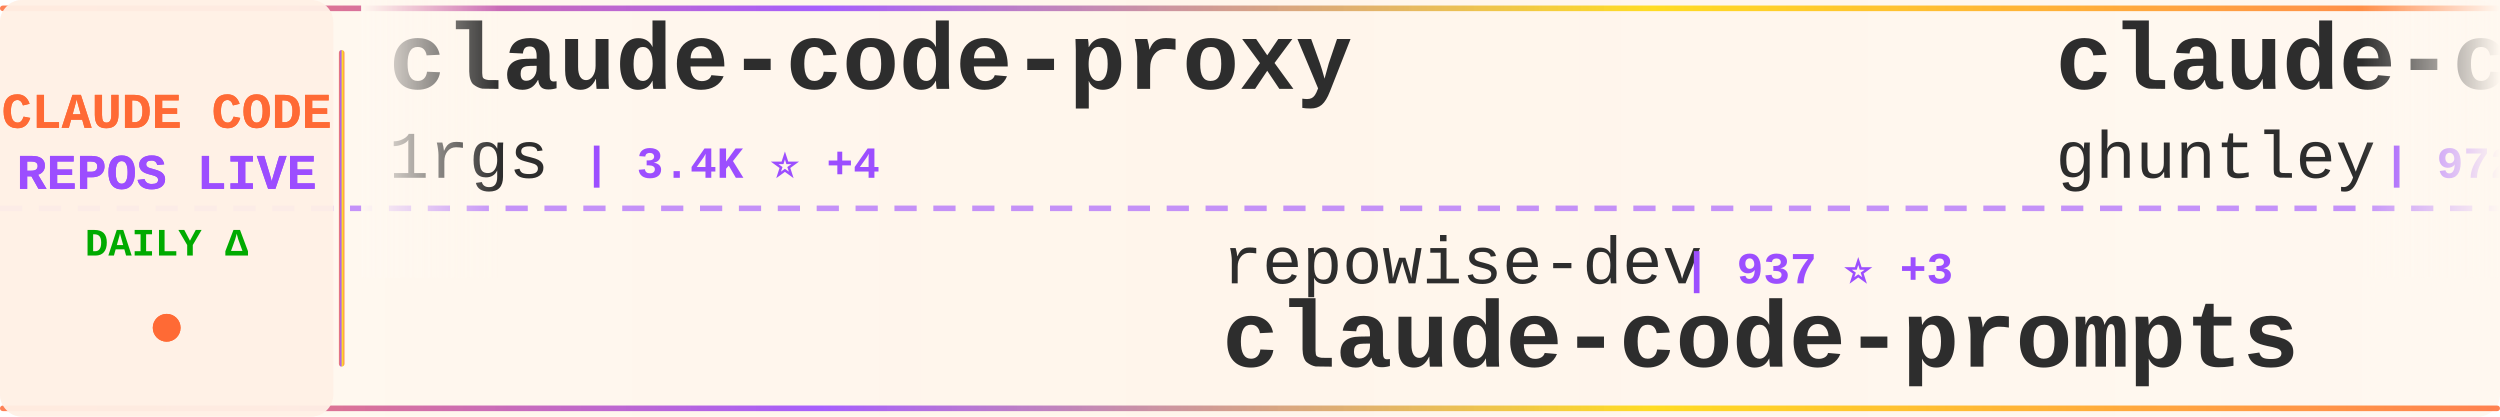
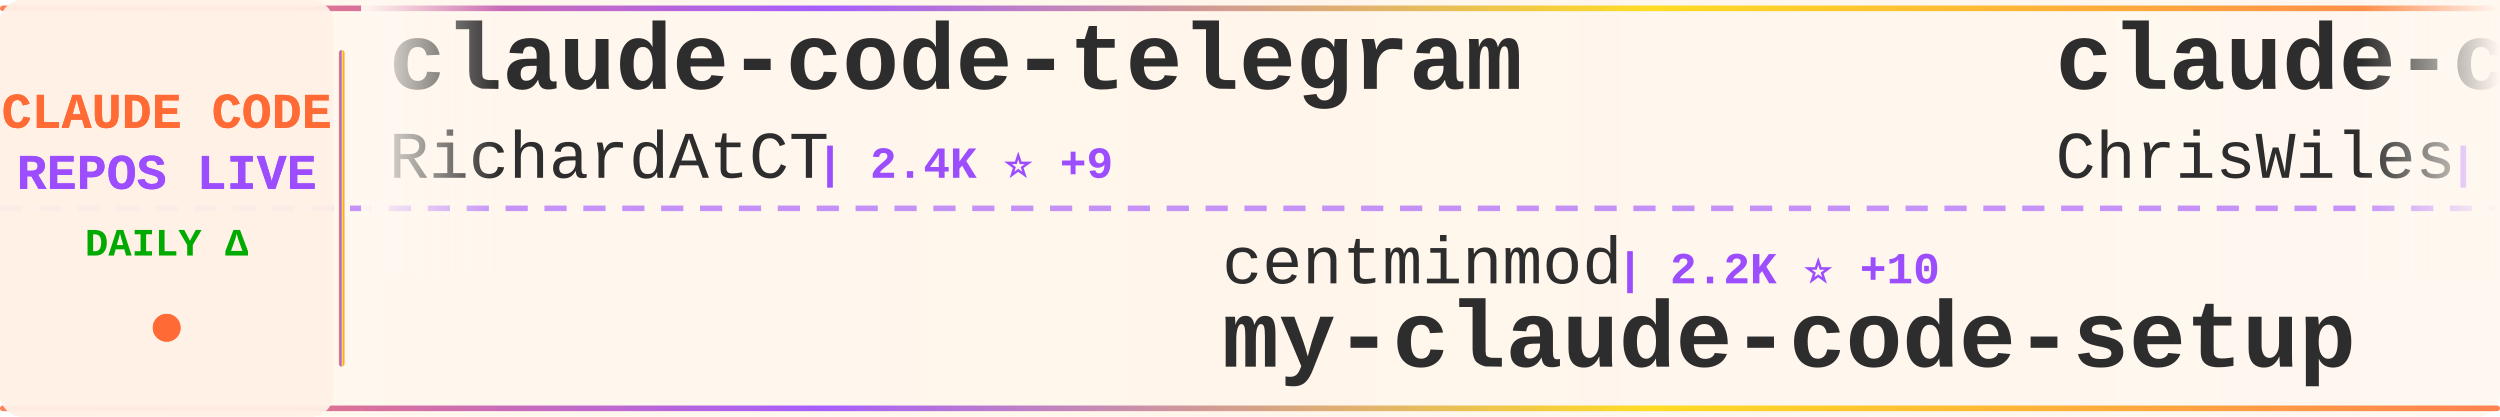
<svg xmlns="http://www.w3.org/2000/svg" width="900" height="150">
  <defs>
    <linearGradient id="tickerBg" x1="0%" y1="0%" x2="100%" y2="0%">
      <stop offset="0%" style="stop-color:#fff8f0;stop-opacity:0.98" />
      <stop offset="50%" style="stop-color:#fff5eb;stop-opacity:1" />
      <stop offset="100%" style="stop-color:#fff8f0;stop-opacity:0.98" />
    </linearGradient>
    <linearGradient id="borderGrad" x1="0%" y1="0%" x2="100%" y2="0%">
      <stop offset="0%" style="stop-color:#FF6B35;stop-opacity:0.85">
        <animate attributeName="stop-opacity" values="0.85;1;0.85" dur="2s" repeatCount="indefinite" />
      </stop>
      <stop offset="33%" style="stop-color:#9C4EFF;stop-opacity:0.9">
        <animate attributeName="stop-opacity" values="0.9;1;0.9" dur="2.2s" repeatCount="indefinite" />
      </stop>
      <stop offset="66%" style="stop-color:#FFD700;stop-opacity:0.85">
        <animate attributeName="stop-opacity" values="0.85;1;0.85" dur="1.8s" repeatCount="indefinite" />
      </stop>
      <stop offset="100%" style="stop-color:#FF6B35;stop-opacity:0.85">
        <animate attributeName="stop-opacity" values="0.85;1;0.85" dur="2s" repeatCount="indefinite" />
      </stop>
    </linearGradient>
    <filter id="textGlow">
      <feGaussianBlur stdDeviation="0.15" result="coloredBlur" />
      <feMerge>
        <feMergeNode in="coloredBlur" />
        <feMergeNode in="SourceGraphic" />
      </feMerge>
    </filter>
    <filter id="metricGlow">
      <feGaussianBlur stdDeviation="0.2" result="coloredBlur" />
      <feMerge>
        <feMergeNode in="coloredBlur" />
        <feMergeNode in="SourceGraphic" />
      </feMerge>
    </filter>
    <linearGradient id="leftFade" x1="0%" y1="0%" x2="100%" y2="0%">
      <stop offset="0%" style="stop-color:#fff8f0;stop-opacity:1" />
      <stop offset="100%" style="stop-color:#fff8f0;stop-opacity:0" />
    </linearGradient>
    <linearGradient id="rightFade" x1="0%" y1="0%" x2="100%" y2="0%">
      <stop offset="0%" style="stop-color:#fff8f0;stop-opacity:0" />
      <stop offset="100%" style="stop-color:#fff8f0;stop-opacity:1" />
    </linearGradient>
  </defs>
  <rect width="900" height="150" fill="url(#tickerBg)" rx="8" />
  <rect x="0" y="2" width="900" height="2" fill="url(#borderGrad)" rx="1" />
  <rect x="0" y="146" width="900" height="2" fill="url(#borderGrad)" rx="1" />
  <line x1="0" y1="75" x2="900" y2="75" stroke="#9C4EFF" stroke-width="2" stroke-dasharray="8 6" opacity="0.6" />
  <rect x="0" y="0" width="120" height="150" fill="#fff0e6" opacity="0.95" rx="8" />
  <text x="60" y="46" font-family="'Courier New', monospace" font-size="18" font-weight="bold" fill="#FF6B35" text-anchor="middle" filter="url(#textGlow)">
    CLAUDE CODE
  </text>
  <text x="60" y="68" font-family="'Courier New', monospace" font-size="18" font-weight="bold" fill="#9C4EFF" text-anchor="middle" filter="url(#textGlow)">
    REPOS LIVE
  </text>
  <text x="60" y="92" font-family="'Courier New', monospace" font-size="14" font-weight="bold" fill="#00aa00" text-anchor="middle">
    DAILY Δ
  </text>
  <circle cx="60" cy="118" r="5" fill="#FF6B35" filter="url(#metricGlow)">
    <animate attributeName="r" values="4;6;4" dur="1.5s" repeatCount="indefinite" />
    <animate attributeName="opacity" values="0.6;1;0.6" dur="1.5s" repeatCount="indefinite" />
  </circle>
  <rect x="122" y="18" width="2" height="114" fill="url(#borderGrad)" rx="1" />
  <clipPath id="tickerClip">
    <rect x="130" y="0" width="770" height="150" />
  </clipPath>
  <g clip-path="url(#tickerClip)">
    <g id="tickerItems">
      <animateTransform attributeName="transform" attributeType="XML" type="translate" from="0 0" to="-3000 0" dur="54s" repeatCount="indefinite" />
      <g transform="translate(0, 0)">
-         <text x="140" y="32" font-family="'Courier New', monospace" font-size="34" font-weight="bold" fill="#2d2d2d">claude-code-proxy</text>
-         <text x="140" y="64" font-family="'Courier New', monospace" font-size="24" font-weight="normal" fill="#2d2d2d" opacity="1.0">1rgs</text>
-         <text x="210" y="64" font-family="'Courier New', monospace" font-size="16" font-weight="bold" fill="#9C4EFF"> | 3.4K ⭐ +4</text>
+         <text x="140" y="32" font-family="'Courier New', monospace" font-size="34" font-weight="bold" fill="#2d2d2d">claude-code-telegram</text>
+         <text x="140" y="64" font-family="'Courier New', monospace" font-size="24" font-weight="normal" fill="#2d2d2d" opacity="1.0">RichardAtCT</text>
+         <text x="294" y="64" font-family="'Courier New', monospace" font-size="16" font-weight="bold" fill="#9C4EFF"> | 2.4K ⭐ +9</text>
      </g>
      <g transform="translate(300, 0)">
-         <text x="140" y="102" font-family="'Courier New', monospace" font-size="24" font-weight="normal" fill="#2d2d2d" opacity="1.0">repowise-dev</text>
-         <text x="306" y="102" font-family="'Courier New', monospace" font-size="16" font-weight="bold" fill="#9C4EFF"> | 937 ⭐ +3</text>
-         <text x="140" y="132" font-family="'Courier New', monospace" font-size="34" font-weight="bold" fill="#2d2d2d">claude-code-prompts</text>
+         <text x="140" y="102" font-family="'Courier New', monospace" font-size="24" font-weight="normal" fill="#2d2d2d" opacity="1.0">centminmod</text>
+         <text x="282" y="102" font-family="'Courier New', monospace" font-size="16" font-weight="bold" fill="#9C4EFF"> | 2.2K ⭐ +10</text>
+         <text x="140" y="132" font-family="'Courier New', monospace" font-size="34" font-weight="bold" fill="#2d2d2d">my-claude-code-setup</text>
      </g>
      <g transform="translate(600, 0)">
-         <text x="140" y="32" font-family="'Courier New', monospace" font-size="34" font-weight="bold" fill="#2d2d2d">claude-code-source-code-...</text>
-         <text x="140" y="64" font-family="'Courier New', monospace" font-size="24" font-weight="normal" fill="#2d2d2d" opacity="1.0">ghuntley</text>
-         <text x="258" y="64" font-family="'Courier New', monospace" font-size="16" font-weight="bold" fill="#9C4EFF"> | 972 ⭐ +1</text>
+         <text x="140" y="32" font-family="'Courier New', monospace" font-size="34" font-weight="bold" fill="#2d2d2d">claude-code-showcase</text>
+         <text x="140" y="64" font-family="'Courier New', monospace" font-size="24" font-weight="normal" fill="#2d2d2d" opacity="1.0">ChrisWiles</text>
+         <text x="282" y="64" font-family="'Courier New', monospace" font-size="16" font-weight="bold" fill="#9C4EFF"> | 5.8K ⭐ +6</text>
      </g>
      <g transform="translate(900, 0)">
-         <text x="140" y="102" font-family="'Courier New', monospace" font-size="24" font-weight="normal" fill="#2d2d2d" opacity="1.0">Hyper66666</text>
-         <text x="282" y="102" font-family="'Courier New', monospace" font-size="16" font-weight="bold" fill="#9C4EFF"> | 206 ⭐</text>
-         <text x="140" y="132" font-family="'Courier New', monospace" font-size="34" font-weight="bold" fill="#2d2d2d">claude-code-sourcemap</text>
+         <text x="140" y="102" font-family="'Courier New', monospace" font-size="24" font-weight="normal" fill="#2d2d2d" opacity="1.0">edmund-io</text>
+         <text x="270" y="102" font-family="'Courier New', monospace" font-size="16" font-weight="bold" fill="#9C4EFF"> | 1.4K ⭐ +4</text>
+         <text x="140" y="132" font-family="'Courier New', monospace" font-size="34" font-weight="bold" fill="#2d2d2d">edmunds-claude-code</text>
      </g>
      <g transform="translate(1200, 0)">
-         <text x="140" y="32" font-family="'Courier New', monospace" font-size="34" font-weight="bold" fill="#2d2d2d">claude-plugins-official</text>
-         <text x="140" y="64" font-family="'Courier New', monospace" font-size="24" font-weight="normal" fill="#2d2d2d" opacity="1.0">anthropics</text>
-         <text x="282" y="64" font-family="'Courier New', monospace" font-size="16" font-weight="bold" fill="#9C4EFF"> | 17.0K ⭐ +91</text>
+         <text x="140" y="32" font-family="'Courier New', monospace" font-size="34" font-weight="bold" fill="#2d2d2d">Claude-code</text>
+         <text x="140" y="64" font-family="'Courier New', monospace" font-size="24" font-weight="normal" fill="#2d2d2d" opacity="1.0">fazxes</text>
+         <text x="234" y="64" font-family="'Courier New', monospace" font-size="16" font-weight="bold" fill="#9C4EFF"> | 206 ⭐ +3</text>
      </g>
      <g transform="translate(1500, 0)">
-         <text x="140" y="102" font-family="'Courier New', monospace" font-size="24" font-weight="normal" fill="#2d2d2d" opacity="1.0">lorryjovens-hub</text>
-         <text x="342" y="102" font-family="'Courier New', monospace" font-size="16" font-weight="bold" fill="#9C4EFF"> | 1.3K ⭐ +11</text>
-         <text x="140" y="132" font-family="'Courier New', monospace" font-size="34" font-weight="bold" fill="#2d2d2d">claude-code-rust</text>
+         <text x="140" y="102" font-family="'Courier New', monospace" font-size="24" font-weight="normal" fill="#2d2d2d" opacity="1.0">1rgs</text>
+         <text x="210" y="102" font-family="'Courier New', monospace" font-size="16" font-weight="bold" fill="#9C4EFF"> | 3.4K ⭐ +4</text>
+         <text x="140" y="132" font-family="'Courier New', monospace" font-size="34" font-weight="bold" fill="#2d2d2d">claude-code-proxy</text>
      </g>
      <g transform="translate(1800, 0)">
-         <text x="140" y="32" font-family="'Courier New', monospace" font-size="34" font-weight="bold" fill="#2d2d2d">everything-claude-code</text>
-         <text x="140" y="64" font-family="'Courier New', monospace" font-size="24" font-weight="normal" fill="#2d2d2d" opacity="1.0">affaan-m</text>
-         <text x="258" y="64" font-family="'Courier New', monospace" font-size="16" font-weight="bold" fill="#9C4EFF"> | 156.7K ⭐ +1.5K</text>
+         <text x="140" y="32" font-family="'Courier New', monospace" font-size="34" font-weight="bold" fill="#2d2d2d">claude-task-master</text>
+         <text x="140" y="64" font-family="'Courier New', monospace" font-size="24" font-weight="normal" fill="#2d2d2d" opacity="1.0">eyaltoledano</text>
+         <text x="306" y="64" font-family="'Courier New', monospace" font-size="16" font-weight="bold" fill="#9C4EFF"> | 26.6K ⭐ +22</text>
      </g>
      <g transform="translate(2100, 0)">
-         <text x="140" y="102" font-family="'Courier New', monospace" font-size="24" font-weight="normal" fill="#2d2d2d" opacity="1.0">fazxes</text>
-         <text x="234" y="102" font-family="'Courier New', monospace" font-size="16" font-weight="bold" fill="#9C4EFF"> | 206 ⭐ +3</text>
-         <text x="140" y="132" font-family="'Courier New', monospace" font-size="34" font-weight="bold" fill="#2d2d2d">Claude-code</text>
+         <text x="140" y="102" font-family="'Courier New', monospace" font-size="24" font-weight="normal" fill="#2d2d2d" opacity="1.0">andrew-kramer-inno</text>
+         <text x="378" y="102" font-family="'Courier New', monospace" font-size="16" font-weight="bold" fill="#9C4EFF"> | 567 ⭐ +1</text>
+         <text x="140" y="132" font-family="'Courier New', monospace" font-size="34" font-weight="bold" fill="#2d2d2d">claude-code-source-build</text>
      </g>
      <g transform="translate(2400, 0)">
-         <text x="140" y="32" font-family="'Courier New', monospace" font-size="34" font-weight="bold" fill="#2d2d2d">skills</text>
-         <text x="140" y="64" font-family="'Courier New', monospace" font-size="24" font-weight="normal" fill="#2d2d2d" opacity="1.0">anthropics</text>
-         <text x="282" y="64" font-family="'Courier New', monospace" font-size="16" font-weight="bold" fill="#9C4EFF"> | 117.8K ⭐ +759</text>
+         <text x="140" y="32" font-family="'Courier New', monospace" font-size="34" font-weight="bold" fill="#2d2d2d">claude-code-ultimate-gui...</text>
+         <text x="140" y="64" font-family="'Courier New', monospace" font-size="24" font-weight="normal" fill="#2d2d2d" opacity="1.0">FlorianBruniaux</text>
+         <text x="342" y="64" font-family="'Courier New', monospace" font-size="16" font-weight="bold" fill="#9C4EFF"> | 3.4K ⭐ +74</text>
      </g>
      <g transform="translate(2700, 0)">
-         <text x="140" y="102" font-family="'Courier New', monospace" font-size="24" font-weight="normal" fill="#2d2d2d" opacity="1.0">alirezarezvani</text>
-         <text x="330" y="102" font-family="'Courier New', monospace" font-size="16" font-weight="bold" fill="#9C4EFF"> | 11.2K ⭐ +195</text>
-         <text x="140" y="132" font-family="'Courier New', monospace" font-size="34" font-weight="bold" fill="#2d2d2d">claude-skills</text>
+         <text x="140" y="102" font-family="'Courier New', monospace" font-size="24" font-weight="normal" fill="#2d2d2d" opacity="1.0">davila7</text>
+         <text x="246" y="102" font-family="'Courier New', monospace" font-size="16" font-weight="bold" fill="#9C4EFF"> | 24.6K ⭐ +40</text>
+         <text x="140" y="132" font-family="'Courier New', monospace" font-size="34" font-weight="bold" fill="#2d2d2d">claude-code-templates</text>
      </g>
      <g transform="translate(3000, 0)">
-         <text x="140" y="32" font-family="'Courier New', monospace" font-size="34" font-weight="bold" fill="#2d2d2d">claude-code-proxy</text>
-         <text x="140" y="64" font-family="'Courier New', monospace" font-size="24" font-weight="normal" fill="#2d2d2d" opacity="1.0">1rgs</text>
-         <text x="210" y="64" font-family="'Courier New', monospace" font-size="16" font-weight="bold" fill="#9C4EFF"> | 3.4K ⭐ +4</text>
+         <text x="140" y="32" font-family="'Courier New', monospace" font-size="34" font-weight="bold" fill="#2d2d2d">claude-code-telegram</text>
+         <text x="140" y="64" font-family="'Courier New', monospace" font-size="24" font-weight="normal" fill="#2d2d2d" opacity="1.0">RichardAtCT</text>
+         <text x="294" y="64" font-family="'Courier New', monospace" font-size="16" font-weight="bold" fill="#9C4EFF"> | 2.4K ⭐ +9</text>
      </g>
      <g transform="translate(3300, 0)">
-         <text x="140" y="102" font-family="'Courier New', monospace" font-size="24" font-weight="normal" fill="#2d2d2d" opacity="1.0">repowise-dev</text>
-         <text x="306" y="102" font-family="'Courier New', monospace" font-size="16" font-weight="bold" fill="#9C4EFF"> | 937 ⭐ +3</text>
-         <text x="140" y="132" font-family="'Courier New', monospace" font-size="34" font-weight="bold" fill="#2d2d2d">claude-code-prompts</text>
+         <text x="140" y="102" font-family="'Courier New', monospace" font-size="24" font-weight="normal" fill="#2d2d2d" opacity="1.0">centminmod</text>
+         <text x="282" y="102" font-family="'Courier New', monospace" font-size="16" font-weight="bold" fill="#9C4EFF"> | 2.2K ⭐ +10</text>
+         <text x="140" y="132" font-family="'Courier New', monospace" font-size="34" font-weight="bold" fill="#2d2d2d">my-claude-code-setup</text>
      </g>
      <g transform="translate(3600, 0)">
-         <text x="140" y="32" font-family="'Courier New', monospace" font-size="34" font-weight="bold" fill="#2d2d2d">claude-code-source-code-...</text>
-         <text x="140" y="64" font-family="'Courier New', monospace" font-size="24" font-weight="normal" fill="#2d2d2d" opacity="1.0">ghuntley</text>
-         <text x="258" y="64" font-family="'Courier New', monospace" font-size="16" font-weight="bold" fill="#9C4EFF"> | 972 ⭐ +1</text>
+         <text x="140" y="32" font-family="'Courier New', monospace" font-size="34" font-weight="bold" fill="#2d2d2d">claude-code-showcase</text>
+         <text x="140" y="64" font-family="'Courier New', monospace" font-size="24" font-weight="normal" fill="#2d2d2d" opacity="1.0">ChrisWiles</text>
+         <text x="282" y="64" font-family="'Courier New', monospace" font-size="16" font-weight="bold" fill="#9C4EFF"> | 5.8K ⭐ +6</text>
      </g>
      <g transform="translate(3900, 0)">
-         <text x="140" y="102" font-family="'Courier New', monospace" font-size="24" font-weight="normal" fill="#2d2d2d" opacity="1.0">Hyper66666</text>
-         <text x="282" y="102" font-family="'Courier New', monospace" font-size="16" font-weight="bold" fill="#9C4EFF"> | 206 ⭐</text>
-         <text x="140" y="132" font-family="'Courier New', monospace" font-size="34" font-weight="bold" fill="#2d2d2d">claude-code-sourcemap</text>
+         <text x="140" y="102" font-family="'Courier New', monospace" font-size="24" font-weight="normal" fill="#2d2d2d" opacity="1.0">edmund-io</text>
+         <text x="270" y="102" font-family="'Courier New', monospace" font-size="16" font-weight="bold" fill="#9C4EFF"> | 1.4K ⭐ +4</text>
+         <text x="140" y="132" font-family="'Courier New', monospace" font-size="34" font-weight="bold" fill="#2d2d2d">edmunds-claude-code</text>
      </g>
    </g>
  </g>
  <rect x="130" y="0" width="50" height="100" fill="url(#leftFade)" />
  <rect x="850" y="0" width="50" height="100" fill="url(#rightFade)" />
</svg>
